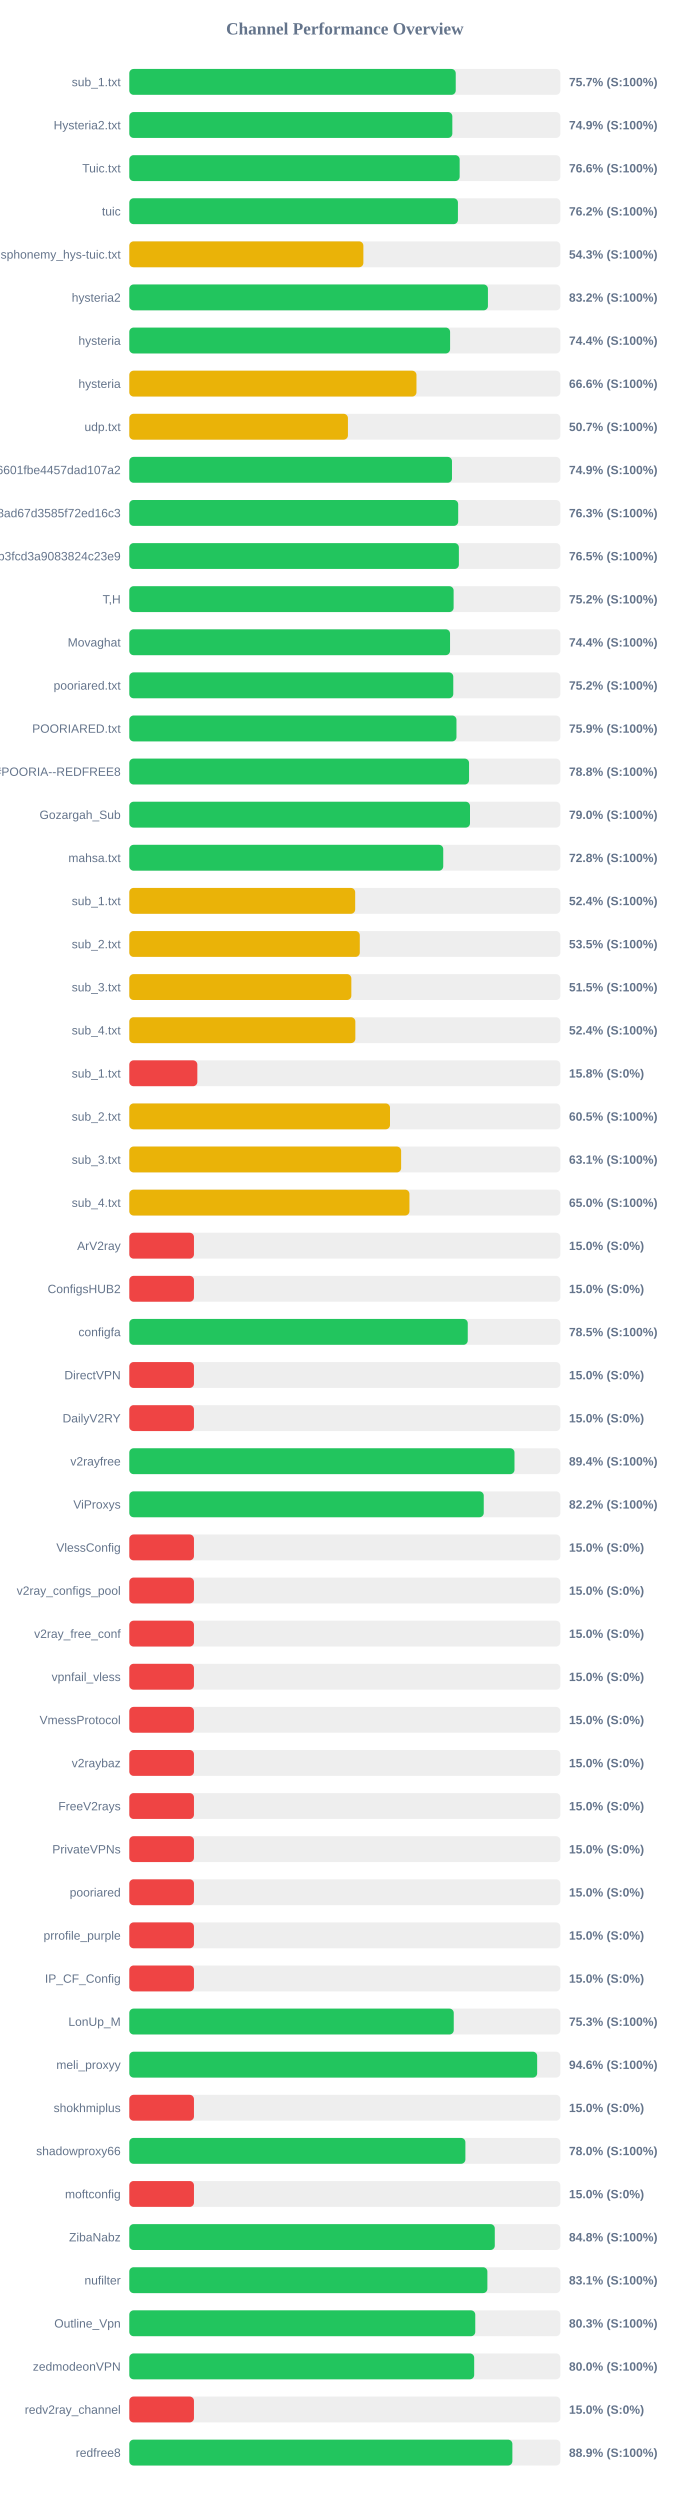
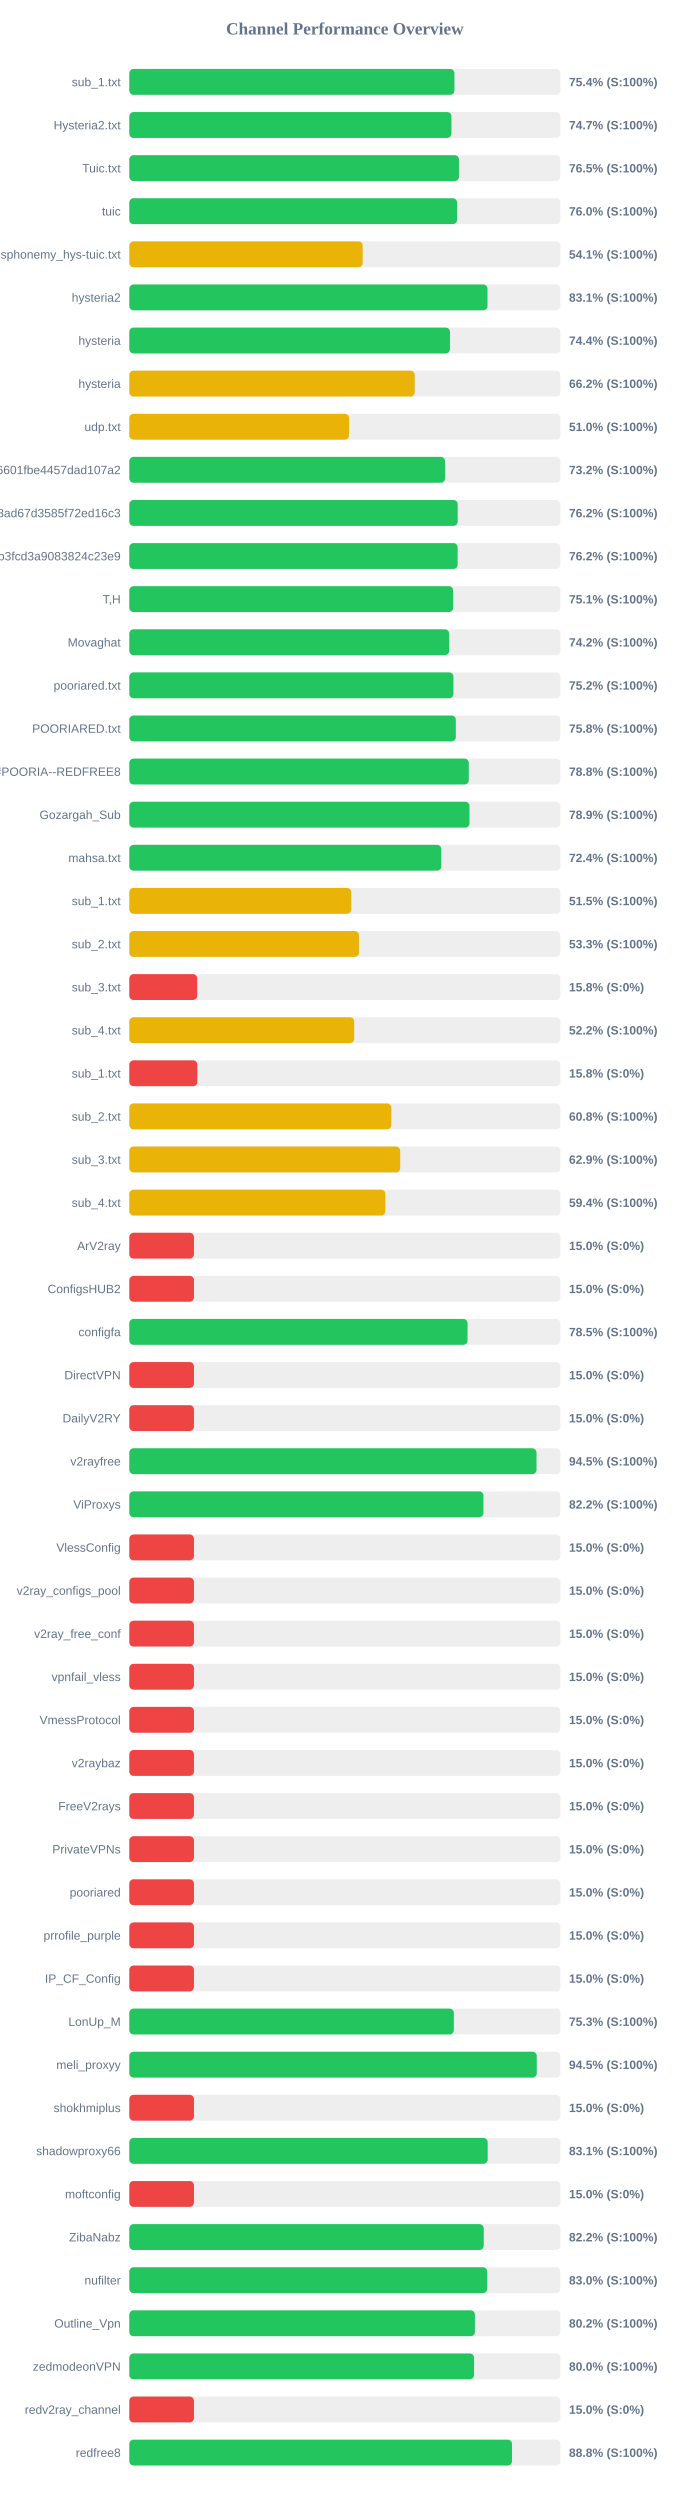
<svg xmlns="http://www.w3.org/2000/svg" width="800" height="2900" version="1.1">
  <style>
        .row { font: 14px Arial; fill: #64748b; }
        .score { font: bold 14px Arial; fill: #64748b; }
    </style>
  <text x="400" y="40" text-anchor="middle" font-size="20px" font-weight="bold" fill="#64748b">Channel Performance Overview</text>
  <rect x="150" y="80" width="500" height="30" fill="#eee" rx="5" />
-   <rect x="150" y="80" width="378.65" height="30" fill="#22c55e" rx="5" />
+   <rect x="150" y="80" width="377.15" height="30" fill="#22c55e" rx="5" />
  <text x="140" y="100" text-anchor="end" class="row">sub_1.txt</text>
-   <text x="660" y="100" text-anchor="start" class="score">75.7% (S:100%)</text>
+   <text x="660" y="100" text-anchor="start" class="score">75.4% (S:100%)</text>
  <rect x="150" y="130" width="500" height="30" fill="#eee" rx="5" />
-   <rect x="150" y="130" width="374.7" height="30" fill="#22c55e" rx="5" />
+   <rect x="150" y="130" width="373.65" height="30" fill="#22c55e" rx="5" />
  <text x="140" y="150" text-anchor="end" class="row">Hysteria2.txt</text>
-   <text x="660" y="150" text-anchor="start" class="score">74.9% (S:100%)</text>
+   <text x="660" y="150" text-anchor="start" class="score">74.7% (S:100%)</text>
  <rect x="150" y="180" width="500" height="30" fill="#eee" rx="5" />
-   <rect x="150" y="180" width="383.2" height="30" fill="#22c55e" rx="5" />
+   <rect x="150" y="180" width="382.4" height="30" fill="#22c55e" rx="5" />
  <text x="140" y="200" text-anchor="end" class="row">Tuic.txt</text>
-   <text x="660" y="200" text-anchor="start" class="score">76.6% (S:100%)</text>
+   <text x="660" y="200" text-anchor="start" class="score">76.5% (S:100%)</text>
  <rect x="150" y="230" width="500" height="30" fill="#eee" rx="5" />
-   <rect x="150" y="230" width="381.2" height="30" fill="#22c55e" rx="5" />
+   <rect x="150" y="230" width="380.2" height="30" fill="#22c55e" rx="5" />
  <text x="140" y="250" text-anchor="end" class="row">tuic</text>
-   <text x="660" y="250" text-anchor="start" class="score">76.2% (S:100%)</text>
+   <text x="660" y="250" text-anchor="start" class="score">76.0% (S:100%)</text>
  <rect x="150" y="280" width="500" height="30" fill="#eee" rx="5" />
-   <rect x="150" y="280" width="271.5" height="30" fill="#eab308" rx="5" />
+   <rect x="150" y="280" width="270.7" height="30" fill="#eab308" rx="5" />
  <text x="140" y="300" text-anchor="end" class="row">ndsphonemy_hys-tuic.txt</text>
-   <text x="660" y="300" text-anchor="start" class="score">54.3% (S:100%)</text>
+   <text x="660" y="300" text-anchor="start" class="score">54.1% (S:100%)</text>
  <rect x="150" y="330" width="500" height="30" fill="#eee" rx="5" />
-   <rect x="150" y="330" width="416.0" height="30" fill="#22c55e" rx="5" />
+   <rect x="150" y="330" width="415.5" height="30" fill="#22c55e" rx="5" />
  <text x="140" y="350" text-anchor="end" class="row">hysteria2</text>
-   <text x="660" y="350" text-anchor="start" class="score">83.2% (S:100%)</text>
+   <text x="660" y="350" text-anchor="start" class="score">83.1% (S:100%)</text>
  <rect x="150" y="380" width="500" height="30" fill="#eee" rx="5" />
-   <rect x="150" y="380" width="372.1" height="30" fill="#22c55e" rx="5" />
+   <rect x="150" y="380" width="371.95" height="30" fill="#22c55e" rx="5" />
  <text x="140" y="400" text-anchor="end" class="row">hysteria</text>
  <text x="660" y="400" text-anchor="start" class="score">74.4% (S:100%)</text>
  <rect x="150" y="430" width="500" height="30" fill="#eee" rx="5" />
-   <rect x="150" y="430" width="333.1" height="30" fill="#eab308" rx="5" />
+   <rect x="150" y="430" width="331.05" height="30" fill="#eab308" rx="5" />
  <text x="140" y="450" text-anchor="end" class="row">hysteria</text>
-   <text x="660" y="450" text-anchor="start" class="score">66.6% (S:100%)</text>
+   <text x="660" y="450" text-anchor="start" class="score">66.2% (S:100%)</text>
  <rect x="150" y="480" width="500" height="30" fill="#eee" rx="5" />
-   <rect x="150" y="480" width="253.6" height="30" fill="#eab308" rx="5" />
+   <rect x="150" y="480" width="254.9" height="30" fill="#eab308" rx="5" />
  <text x="140" y="500" text-anchor="end" class="row">udp.txt</text>
-   <text x="660" y="500" text-anchor="start" class="score">50.7% (S:100%)</text>
+   <text x="660" y="500" text-anchor="start" class="score">51.0% (S:100%)</text>
  <rect x="150" y="530" width="500" height="30" fill="#eee" rx="5" />
-   <rect x="150" y="530" width="374.3" height="30" fill="#22c55e" rx="5" />
+   <rect x="150" y="530" width="366.25" height="30" fill="#22c55e" rx="5" />
  <text x="140" y="550" text-anchor="end" class="row">6ca22ad3b96aa6601fbe4457dad107a2</text>
-   <text x="660" y="550" text-anchor="start" class="score">74.9% (S:100%)</text>
+   <text x="660" y="550" text-anchor="start" class="score">73.2% (S:100%)</text>
  <rect x="150" y="580" width="500" height="30" fill="#eee" rx="5" />
-   <rect x="150" y="580" width="381.5" height="30" fill="#22c55e" rx="5" />
+   <rect x="150" y="580" width="380.95" height="30" fill="#22c55e" rx="5" />
  <text x="140" y="600" text-anchor="end" class="row">d2ddf60933dd08ad67d3585f72ed16c3</text>
-   <text x="660" y="600" text-anchor="start" class="score">76.3% (S:100%)</text>
+   <text x="660" y="600" text-anchor="start" class="score">76.2% (S:100%)</text>
  <rect x="150" y="630" width="500" height="30" fill="#eee" rx="5" />
-   <rect x="150" y="630" width="382.3" height="30" fill="#22c55e" rx="5" />
+   <rect x="150" y="630" width="380.85" height="30" fill="#22c55e" rx="5" />
  <text x="140" y="650" text-anchor="end" class="row">subscribe?token=8bc38a0c131e9b3fcd3a9083824c23e9</text>
-   <text x="660" y="650" text-anchor="start" class="score">76.5% (S:100%)</text>
+   <text x="660" y="650" text-anchor="start" class="score">76.2% (S:100%)</text>
  <rect x="150" y="680" width="500" height="30" fill="#eee" rx="5" />
-   <rect x="150" y="680" width="376.2" height="30" fill="#22c55e" rx="5" />
+   <rect x="150" y="680" width="375.65" height="30" fill="#22c55e" rx="5" />
  <text x="140" y="700" text-anchor="end" class="row">T,H</text>
-   <text x="660" y="700" text-anchor="start" class="score">75.2% (S:100%)</text>
+   <text x="660" y="700" text-anchor="start" class="score">75.1% (S:100%)</text>
  <rect x="150" y="730" width="500" height="30" fill="#eee" rx="5" />
-   <rect x="150" y="730" width="372.05" height="30" fill="#22c55e" rx="5" />
+   <rect x="150" y="730" width="371.0" height="30" fill="#22c55e" rx="5" />
  <text x="140" y="750" text-anchor="end" class="row">Movaghat</text>
-   <text x="660" y="750" text-anchor="start" class="score">74.4% (S:100%)</text>
+   <text x="660" y="750" text-anchor="start" class="score">74.2% (S:100%)</text>
  <rect x="150" y="780" width="500" height="30" fill="#eee" rx="5" />
-   <rect x="150" y="780" width="375.8" height="30" fill="#22c55e" rx="5" />
+   <rect x="150" y="780" width="376.0" height="30" fill="#22c55e" rx="5" />
  <text x="140" y="800" text-anchor="end" class="row">pooriared.txt</text>
  <text x="660" y="800" text-anchor="start" class="score">75.2% (S:100%)</text>
  <rect x="150" y="830" width="500" height="30" fill="#eee" rx="5" />
-   <rect x="150" y="830" width="379.5" height="30" fill="#22c55e" rx="5" />
+   <rect x="150" y="830" width="378.75" height="30" fill="#22c55e" rx="5" />
  <text x="140" y="850" text-anchor="end" class="row">POORIARED.txt</text>
-   <text x="660" y="850" text-anchor="start" class="score">75.9% (S:100%)</text>
+   <text x="660" y="850" text-anchor="start" class="score">75.8% (S:100%)</text>
  <rect x="150" y="880" width="500" height="30" fill="#eee" rx="5" />
-   <rect x="150" y="880" width="394.1" height="30" fill="#22c55e" rx="5" />
+   <rect x="150" y="880" width="393.8" height="30" fill="#22c55e" rx="5" />
  <text x="140" y="900" text-anchor="end" class="row">POORIA--REDFREE8.txt#POORIA--REDFREE8</text>
  <text x="660" y="900" text-anchor="start" class="score">78.8% (S:100%)</text>
  <rect x="150" y="930" width="500" height="30" fill="#eee" rx="5" />
-   <rect x="150" y="930" width="395.2" height="30" fill="#22c55e" rx="5" />
+   <rect x="150" y="930" width="394.6" height="30" fill="#22c55e" rx="5" />
  <text x="140" y="950" text-anchor="end" class="row">Gozargah_Sub</text>
-   <text x="660" y="950" text-anchor="start" class="score">79.0% (S:100%)</text>
+   <text x="660" y="950" text-anchor="start" class="score">78.9% (S:100%)</text>
  <rect x="150" y="980" width="500" height="30" fill="#eee" rx="5" />
-   <rect x="150" y="980" width="364.15" height="30" fill="#22c55e" rx="5" />
+   <rect x="150" y="980" width="361.9" height="30" fill="#22c55e" rx="5" />
  <text x="140" y="1000" text-anchor="end" class="row">mahsa.txt</text>
-   <text x="660" y="1000" text-anchor="start" class="score">72.8% (S:100%)</text>
+   <text x="660" y="1000" text-anchor="start" class="score">72.4% (S:100%)</text>
  <rect x="150" y="1030" width="500" height="30" fill="#eee" rx="5" />
-   <rect x="150" y="1030" width="262.0" height="30" fill="#eab308" rx="5" />
+   <rect x="150" y="1030" width="257.45" height="30" fill="#eab308" rx="5" />
  <text x="140" y="1050" text-anchor="end" class="row">sub_1.txt</text>
-   <text x="660" y="1050" text-anchor="start" class="score">52.4% (S:100%)</text>
+   <text x="660" y="1050" text-anchor="start" class="score">51.5% (S:100%)</text>
  <rect x="150" y="1080" width="500" height="30" fill="#eee" rx="5" />
-   <rect x="150" y="1080" width="267.35" height="30" fill="#eab308" rx="5" />
+   <rect x="150" y="1080" width="266.4" height="30" fill="#eab308" rx="5" />
  <text x="140" y="1100" text-anchor="end" class="row">sub_2.txt</text>
-   <text x="660" y="1100" text-anchor="start" class="score">53.5% (S:100%)</text>
+   <text x="660" y="1100" text-anchor="start" class="score">53.3% (S:100%)</text>
  <rect x="150" y="1130" width="500" height="30" fill="#eee" rx="5" />
-   <rect x="150" y="1130" width="257.55" height="30" fill="#eab308" rx="5" />
+   <rect x="150" y="1130" width="78.75" height="30" fill="#ef4444" rx="5" />
  <text x="140" y="1150" text-anchor="end" class="row">sub_3.txt</text>
-   <text x="660" y="1150" text-anchor="start" class="score">51.5% (S:100%)</text>
+   <text x="660" y="1150" text-anchor="start" class="score">15.8% (S:0%)</text>
  <rect x="150" y="1180" width="500" height="30" fill="#eee" rx="5" />
-   <rect x="150" y="1180" width="262.2" height="30" fill="#eab308" rx="5" />
+   <rect x="150" y="1180" width="260.85" height="30" fill="#eab308" rx="5" />
  <text x="140" y="1200" text-anchor="end" class="row">sub_4.txt</text>
-   <text x="660" y="1200" text-anchor="start" class="score">52.4% (S:100%)</text>
+   <text x="660" y="1200" text-anchor="start" class="score">52.2% (S:100%)</text>
  <rect x="150" y="1230" width="500" height="30" fill="#eee" rx="5" />
  <rect x="150" y="1230" width="78.9" height="30" fill="#ef4444" rx="5" />
  <text x="140" y="1250" text-anchor="end" class="row">sub_1.txt</text>
  <text x="660" y="1250" text-anchor="start" class="score">15.8% (S:0%)</text>
  <rect x="150" y="1280" width="500" height="30" fill="#eee" rx="5" />
-   <rect x="150" y="1280" width="302.4" height="30" fill="#eab308" rx="5" />
+   <rect x="150" y="1280" width="303.95" height="30" fill="#eab308" rx="5" />
  <text x="140" y="1300" text-anchor="end" class="row">sub_2.txt</text>
-   <text x="660" y="1300" text-anchor="start" class="score">60.5% (S:100%)</text>
+   <text x="660" y="1300" text-anchor="start" class="score">60.8% (S:100%)</text>
  <rect x="150" y="1330" width="500" height="30" fill="#eee" rx="5" />
-   <rect x="150" y="1330" width="315.3" height="30" fill="#eab308" rx="5" />
+   <rect x="150" y="1330" width="314.25" height="30" fill="#eab308" rx="5" />
  <text x="140" y="1350" text-anchor="end" class="row">sub_3.txt</text>
-   <text x="660" y="1350" text-anchor="start" class="score">63.1% (S:100%)</text>
+   <text x="660" y="1350" text-anchor="start" class="score">62.9% (S:100%)</text>
  <rect x="150" y="1380" width="500" height="30" fill="#eee" rx="5" />
-   <rect x="150" y="1380" width="324.95" height="30" fill="#eab308" rx="5" />
+   <rect x="150" y="1380" width="297.0" height="30" fill="#eab308" rx="5" />
  <text x="140" y="1400" text-anchor="end" class="row">sub_4.txt</text>
-   <text x="660" y="1400" text-anchor="start" class="score">65.0% (S:100%)</text>
+   <text x="660" y="1400" text-anchor="start" class="score">59.4% (S:100%)</text>
  <rect x="150" y="1430" width="500" height="30" fill="#eee" rx="5" />
  <rect x="150" y="1430" width="75.0" height="30" fill="#ef4444" rx="5" />
  <text x="140" y="1450" text-anchor="end" class="row">ArV2ray</text>
  <text x="660" y="1450" text-anchor="start" class="score">15.0% (S:0%)</text>
  <rect x="150" y="1480" width="500" height="30" fill="#eee" rx="5" />
  <rect x="150" y="1480" width="75.0" height="30" fill="#ef4444" rx="5" />
  <text x="140" y="1500" text-anchor="end" class="row">ConfigsHUB2</text>
  <text x="660" y="1500" text-anchor="start" class="score">15.0% (S:0%)</text>
  <rect x="150" y="1530" width="500" height="30" fill="#eee" rx="5" />
-   <rect x="150" y="1530" width="392.6" height="30" fill="#22c55e" rx="5" />
+   <rect x="150" y="1530" width="392.35" height="30" fill="#22c55e" rx="5" />
  <text x="140" y="1550" text-anchor="end" class="row">configfa</text>
  <text x="660" y="1550" text-anchor="start" class="score">78.5% (S:100%)</text>
  <rect x="150" y="1580" width="500" height="30" fill="#eee" rx="5" />
  <rect x="150" y="1580" width="75.0" height="30" fill="#ef4444" rx="5" />
  <text x="140" y="1600" text-anchor="end" class="row">DirectVPN</text>
  <text x="660" y="1600" text-anchor="start" class="score">15.0% (S:0%)</text>
  <rect x="150" y="1630" width="500" height="30" fill="#eee" rx="5" />
  <rect x="150" y="1630" width="75.0" height="30" fill="#ef4444" rx="5" />
  <text x="140" y="1650" text-anchor="end" class="row">DailyV2RY</text>
  <text x="660" y="1650" text-anchor="start" class="score">15.0% (S:0%)</text>
  <rect x="150" y="1680" width="500" height="30" fill="#eee" rx="5" />
-   <rect x="150" y="1680" width="446.8" height="30" fill="#22c55e" rx="5" />
+   <rect x="150" y="1680" width="472.35" height="30" fill="#22c55e" rx="5" />
  <text x="140" y="1700" text-anchor="end" class="row">v2rayfree</text>
-   <text x="660" y="1700" text-anchor="start" class="score">89.4% (S:100%)</text>
+   <text x="660" y="1700" text-anchor="start" class="score">94.5% (S:100%)</text>
  <rect x="150" y="1730" width="500" height="30" fill="#eee" rx="5" />
-   <rect x="150" y="1730" width="411.15" height="30" fill="#22c55e" rx="5" />
+   <rect x="150" y="1730" width="410.8" height="30" fill="#22c55e" rx="5" />
  <text x="140" y="1750" text-anchor="end" class="row">ViProxys</text>
  <text x="660" y="1750" text-anchor="start" class="score">82.2% (S:100%)</text>
  <rect x="150" y="1780" width="500" height="30" fill="#eee" rx="5" />
  <rect x="150" y="1780" width="75.0" height="30" fill="#ef4444" rx="5" />
  <text x="140" y="1800" text-anchor="end" class="row">VlessConfig</text>
  <text x="660" y="1800" text-anchor="start" class="score">15.0% (S:0%)</text>
  <rect x="150" y="1830" width="500" height="30" fill="#eee" rx="5" />
  <rect x="150" y="1830" width="75.0" height="30" fill="#ef4444" rx="5" />
  <text x="140" y="1850" text-anchor="end" class="row">v2ray_configs_pool</text>
  <text x="660" y="1850" text-anchor="start" class="score">15.0% (S:0%)</text>
  <rect x="150" y="1880" width="500" height="30" fill="#eee" rx="5" />
  <rect x="150" y="1880" width="75.0" height="30" fill="#ef4444" rx="5" />
  <text x="140" y="1900" text-anchor="end" class="row">v2ray_free_conf</text>
  <text x="660" y="1900" text-anchor="start" class="score">15.0% (S:0%)</text>
  <rect x="150" y="1930" width="500" height="30" fill="#eee" rx="5" />
  <rect x="150" y="1930" width="75.0" height="30" fill="#ef4444" rx="5" />
  <text x="140" y="1950" text-anchor="end" class="row">vpnfail_vless</text>
  <text x="660" y="1950" text-anchor="start" class="score">15.0% (S:0%)</text>
  <rect x="150" y="1980" width="500" height="30" fill="#eee" rx="5" />
  <rect x="150" y="1980" width="75.0" height="30" fill="#ef4444" rx="5" />
  <text x="140" y="2000" text-anchor="end" class="row">VmessProtocol</text>
  <text x="660" y="2000" text-anchor="start" class="score">15.0% (S:0%)</text>
  <rect x="150" y="2030" width="500" height="30" fill="#eee" rx="5" />
  <rect x="150" y="2030" width="75.0" height="30" fill="#ef4444" rx="5" />
  <text x="140" y="2050" text-anchor="end" class="row">v2raybaz</text>
  <text x="660" y="2050" text-anchor="start" class="score">15.0% (S:0%)</text>
  <rect x="150" y="2080" width="500" height="30" fill="#eee" rx="5" />
  <rect x="150" y="2080" width="75.0" height="30" fill="#ef4444" rx="5" />
  <text x="140" y="2100" text-anchor="end" class="row">FreeV2rays</text>
  <text x="660" y="2100" text-anchor="start" class="score">15.0% (S:0%)</text>
  <rect x="150" y="2130" width="500" height="30" fill="#eee" rx="5" />
  <rect x="150" y="2130" width="75.0" height="30" fill="#ef4444" rx="5" />
  <text x="140" y="2150" text-anchor="end" class="row">PrivateVPNs</text>
  <text x="660" y="2150" text-anchor="start" class="score">15.0% (S:0%)</text>
  <rect x="150" y="2180" width="500" height="30" fill="#eee" rx="5" />
  <rect x="150" y="2180" width="75.0" height="30" fill="#ef4444" rx="5" />
  <text x="140" y="2200" text-anchor="end" class="row">pooriared</text>
  <text x="660" y="2200" text-anchor="start" class="score">15.0% (S:0%)</text>
  <rect x="150" y="2230" width="500" height="30" fill="#eee" rx="5" />
  <rect x="150" y="2230" width="75.0" height="30" fill="#ef4444" rx="5" />
  <text x="140" y="2250" text-anchor="end" class="row">prrofile_purple</text>
  <text x="660" y="2250" text-anchor="start" class="score">15.0% (S:0%)</text>
  <rect x="150" y="2280" width="500" height="30" fill="#eee" rx="5" />
  <rect x="150" y="2280" width="75.0" height="30" fill="#ef4444" rx="5" />
  <text x="140" y="2300" text-anchor="end" class="row">IP_CF_Config</text>
  <text x="660" y="2300" text-anchor="start" class="score">15.0% (S:0%)</text>
  <rect x="150" y="2330" width="500" height="30" fill="#eee" rx="5" />
-   <rect x="150" y="2330" width="376.35" height="30" fill="#22c55e" rx="5" />
+   <rect x="150" y="2330" width="376.45" height="30" fill="#22c55e" rx="5" />
  <text x="140" y="2350" text-anchor="end" class="row">LonUp_M</text>
  <text x="660" y="2350" text-anchor="start" class="score">75.3% (S:100%)</text>
  <rect x="150" y="2380" width="500" height="30" fill="#eee" rx="5" />
-   <rect x="150" y="2380" width="473.1" height="30" fill="#22c55e" rx="5" />
+   <rect x="150" y="2380" width="472.65" height="30" fill="#22c55e" rx="5" />
  <text x="140" y="2400" text-anchor="end" class="row">meli_proxyy</text>
-   <text x="660" y="2400" text-anchor="start" class="score">94.6% (S:100%)</text>
+   <text x="660" y="2400" text-anchor="start" class="score">94.5% (S:100%)</text>
  <rect x="150" y="2430" width="500" height="30" fill="#eee" rx="5" />
  <rect x="150" y="2430" width="75.0" height="30" fill="#ef4444" rx="5" />
  <text x="140" y="2450" text-anchor="end" class="row">shokhmiplus</text>
  <text x="660" y="2450" text-anchor="start" class="score">15.0% (S:0%)</text>
  <rect x="150" y="2480" width="500" height="30" fill="#eee" rx="5" />
-   <rect x="150" y="2480" width="389.85" height="30" fill="#22c55e" rx="5" />
+   <rect x="150" y="2480" width="415.7" height="30" fill="#22c55e" rx="5" />
  <text x="140" y="2500" text-anchor="end" class="row">shadowproxy66</text>
-   <text x="660" y="2500" text-anchor="start" class="score">78.0% (S:100%)</text>
+   <text x="660" y="2500" text-anchor="start" class="score">83.1% (S:100%)</text>
  <rect x="150" y="2530" width="500" height="30" fill="#eee" rx="5" />
  <rect x="150" y="2530" width="75.0" height="30" fill="#ef4444" rx="5" />
  <text x="140" y="2550" text-anchor="end" class="row">moftconfig</text>
  <text x="660" y="2550" text-anchor="start" class="score">15.0% (S:0%)</text>
  <rect x="150" y="2580" width="500" height="30" fill="#eee" rx="5" />
-   <rect x="150" y="2580" width="423.95" height="30" fill="#22c55e" rx="5" />
+   <rect x="150" y="2580" width="411.15" height="30" fill="#22c55e" rx="5" />
  <text x="140" y="2600" text-anchor="end" class="row">ZibaNabz</text>
-   <text x="660" y="2600" text-anchor="start" class="score">84.8% (S:100%)</text>
+   <text x="660" y="2600" text-anchor="start" class="score">82.2% (S:100%)</text>
  <rect x="150" y="2630" width="500" height="30" fill="#eee" rx="5" />
-   <rect x="150" y="2630" width="415.35" height="30" fill="#22c55e" rx="5" />
+   <rect x="150" y="2630" width="415.15" height="30" fill="#22c55e" rx="5" />
  <text x="140" y="2650" text-anchor="end" class="row">nufilter</text>
-   <text x="660" y="2650" text-anchor="start" class="score">83.1% (S:100%)</text>
+   <text x="660" y="2650" text-anchor="start" class="score">83.0% (S:100%)</text>
  <rect x="150" y="2680" width="500" height="30" fill="#eee" rx="5" />
-   <rect x="150" y="2680" width="401.3" height="30" fill="#22c55e" rx="5" />
+   <rect x="150" y="2680" width="400.9" height="30" fill="#22c55e" rx="5" />
  <text x="140" y="2700" text-anchor="end" class="row">Outline_Vpn</text>
-   <text x="660" y="2700" text-anchor="start" class="score">80.3% (S:100%)</text>
+   <text x="660" y="2700" text-anchor="start" class="score">80.2% (S:100%)</text>
  <rect x="150" y="2730" width="500" height="30" fill="#eee" rx="5" />
-   <rect x="150" y="2730" width="400.05" height="30" fill="#22c55e" rx="5" />
+   <rect x="150" y="2730" width="399.9" height="30" fill="#22c55e" rx="5" />
  <text x="140" y="2750" text-anchor="end" class="row">zedmodeonVPN</text>
  <text x="660" y="2750" text-anchor="start" class="score">80.0% (S:100%)</text>
  <rect x="150" y="2780" width="500" height="30" fill="#eee" rx="5" />
  <rect x="150" y="2780" width="75.0" height="30" fill="#ef4444" rx="5" />
  <text x="140" y="2800" text-anchor="end" class="row">redv2ray_channel</text>
  <text x="660" y="2800" text-anchor="start" class="score">15.0% (S:0%)</text>
  <rect x="150" y="2830" width="500" height="30" fill="#eee" rx="5" />
-   <rect x="150" y="2830" width="444.35" height="30" fill="#22c55e" rx="5" />
+   <rect x="150" y="2830" width="443.95" height="30" fill="#22c55e" rx="5" />
  <text x="140" y="2850" text-anchor="end" class="row">redfree8</text>
-   <text x="660" y="2850" text-anchor="start" class="score">88.9% (S:100%)</text>
+   <text x="660" y="2850" text-anchor="start" class="score">88.8% (S:100%)</text>
</svg>
